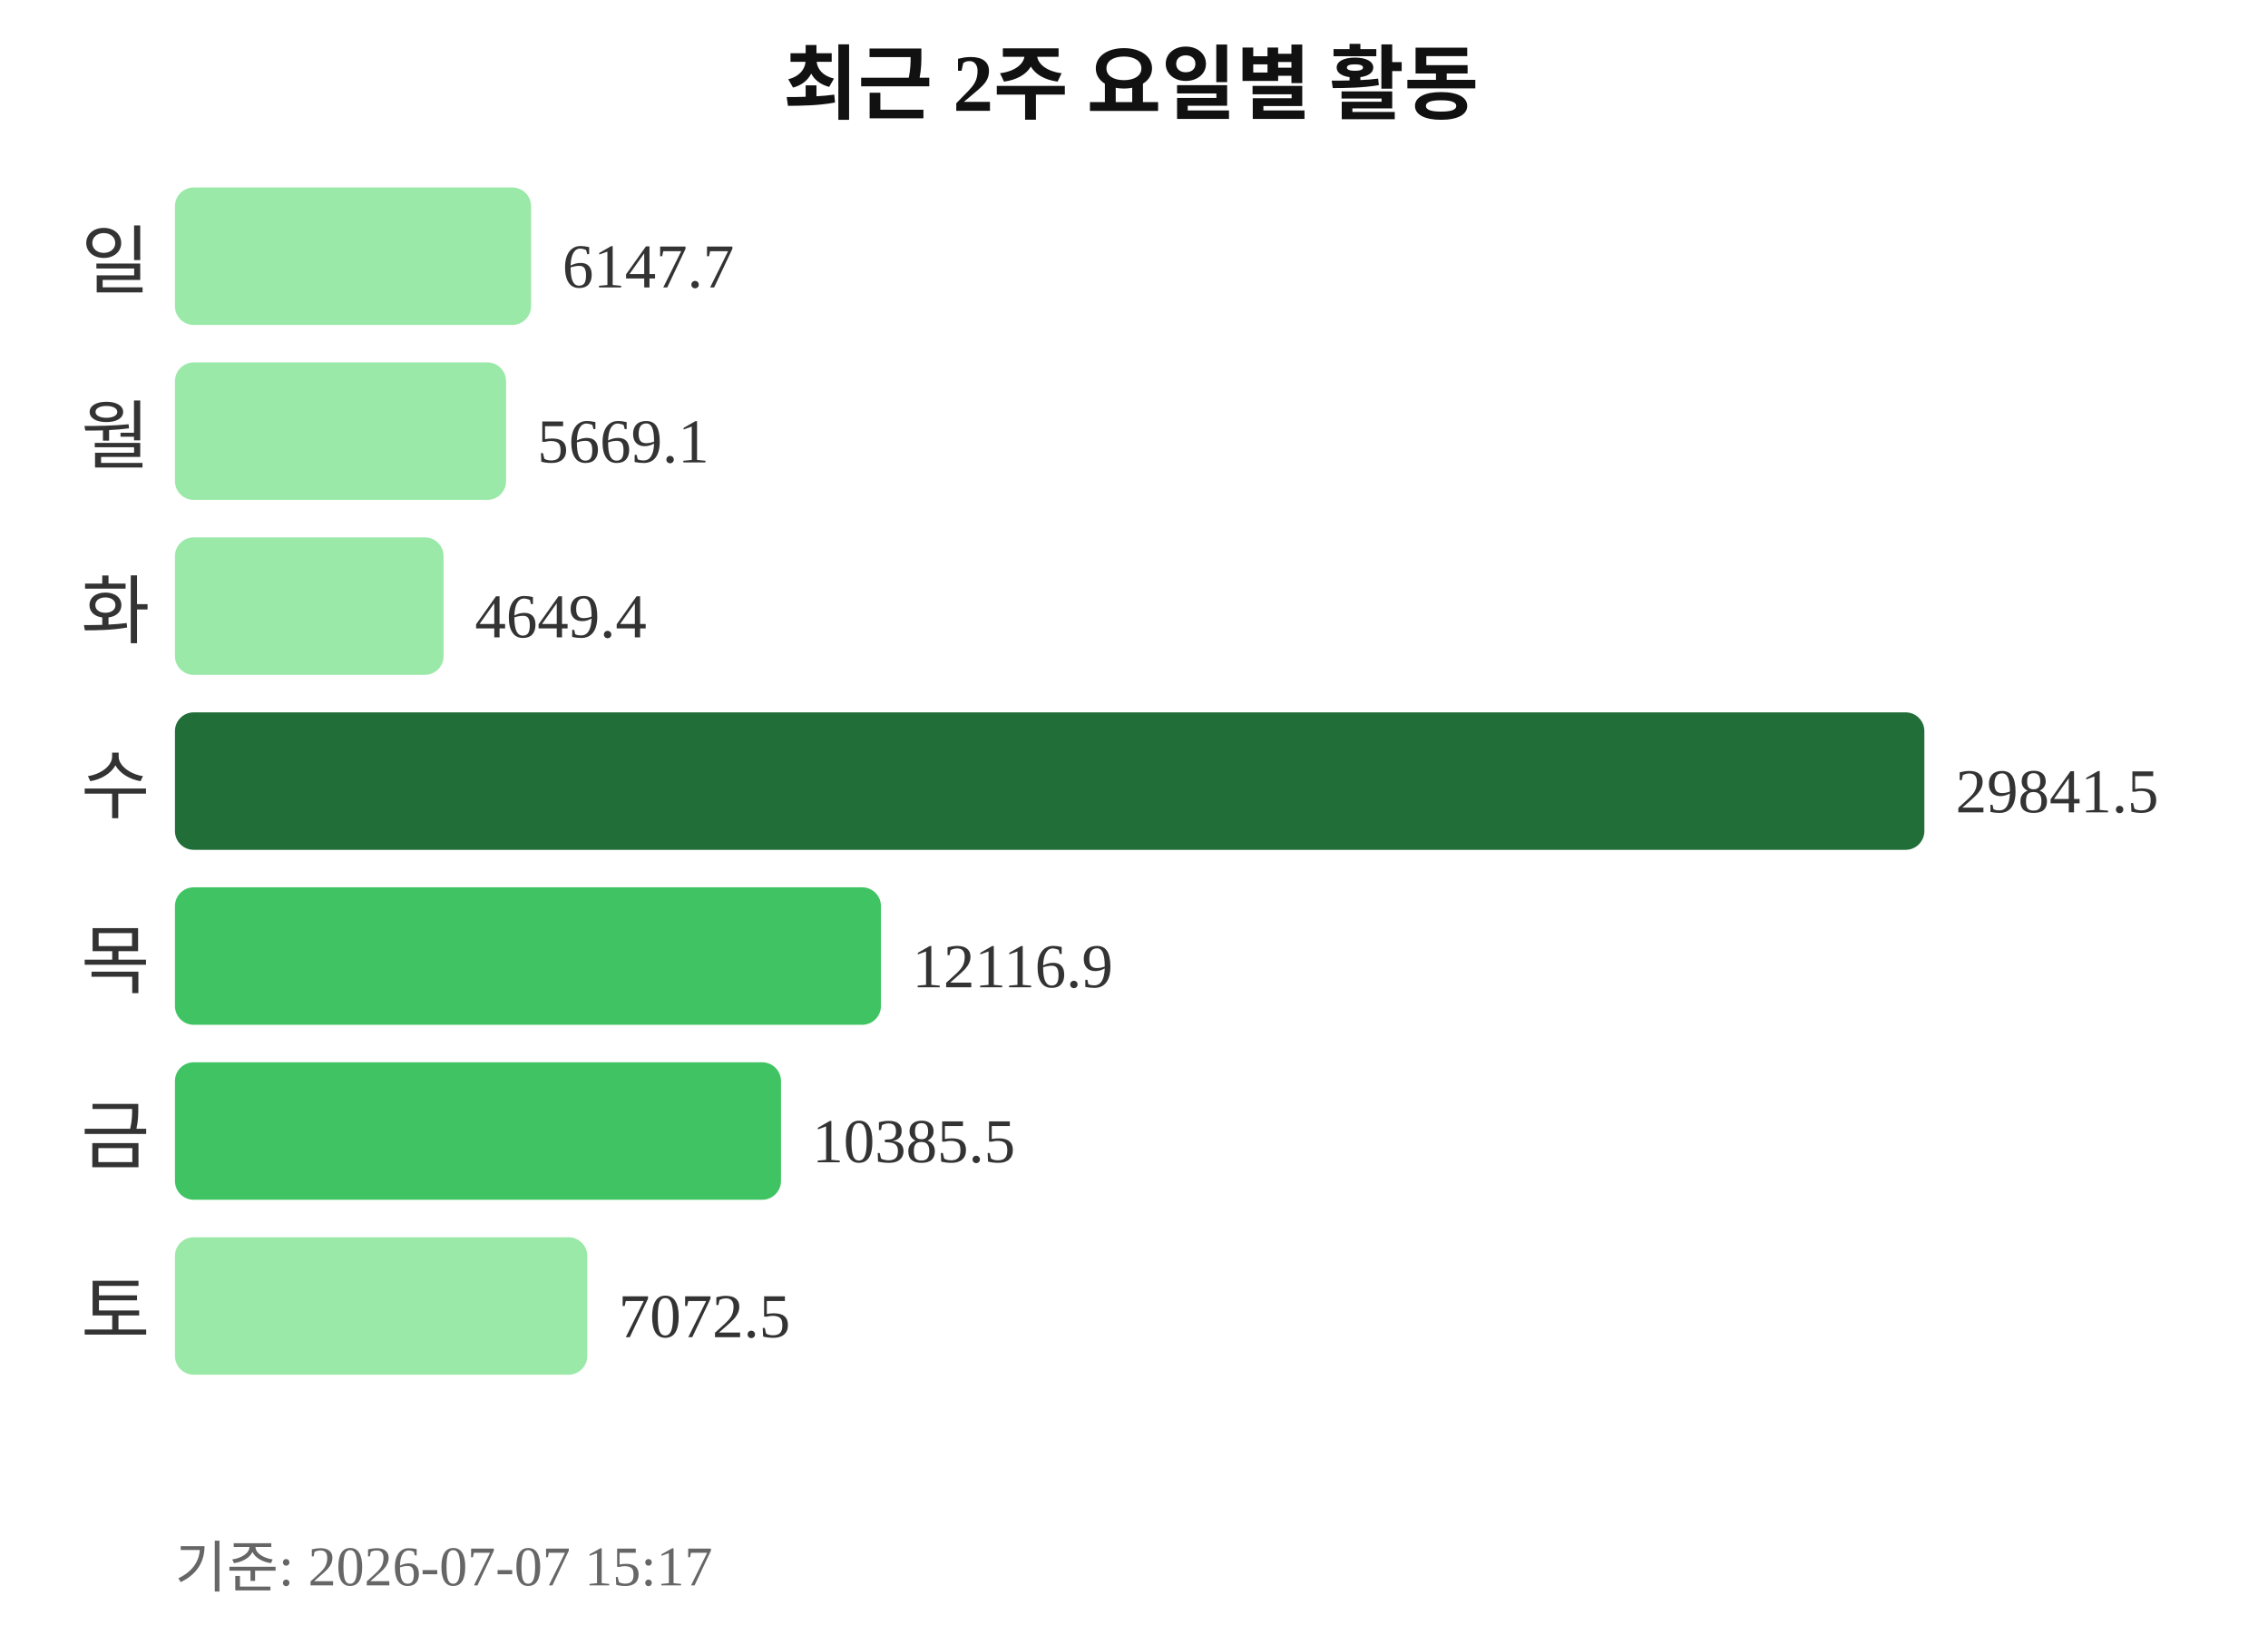
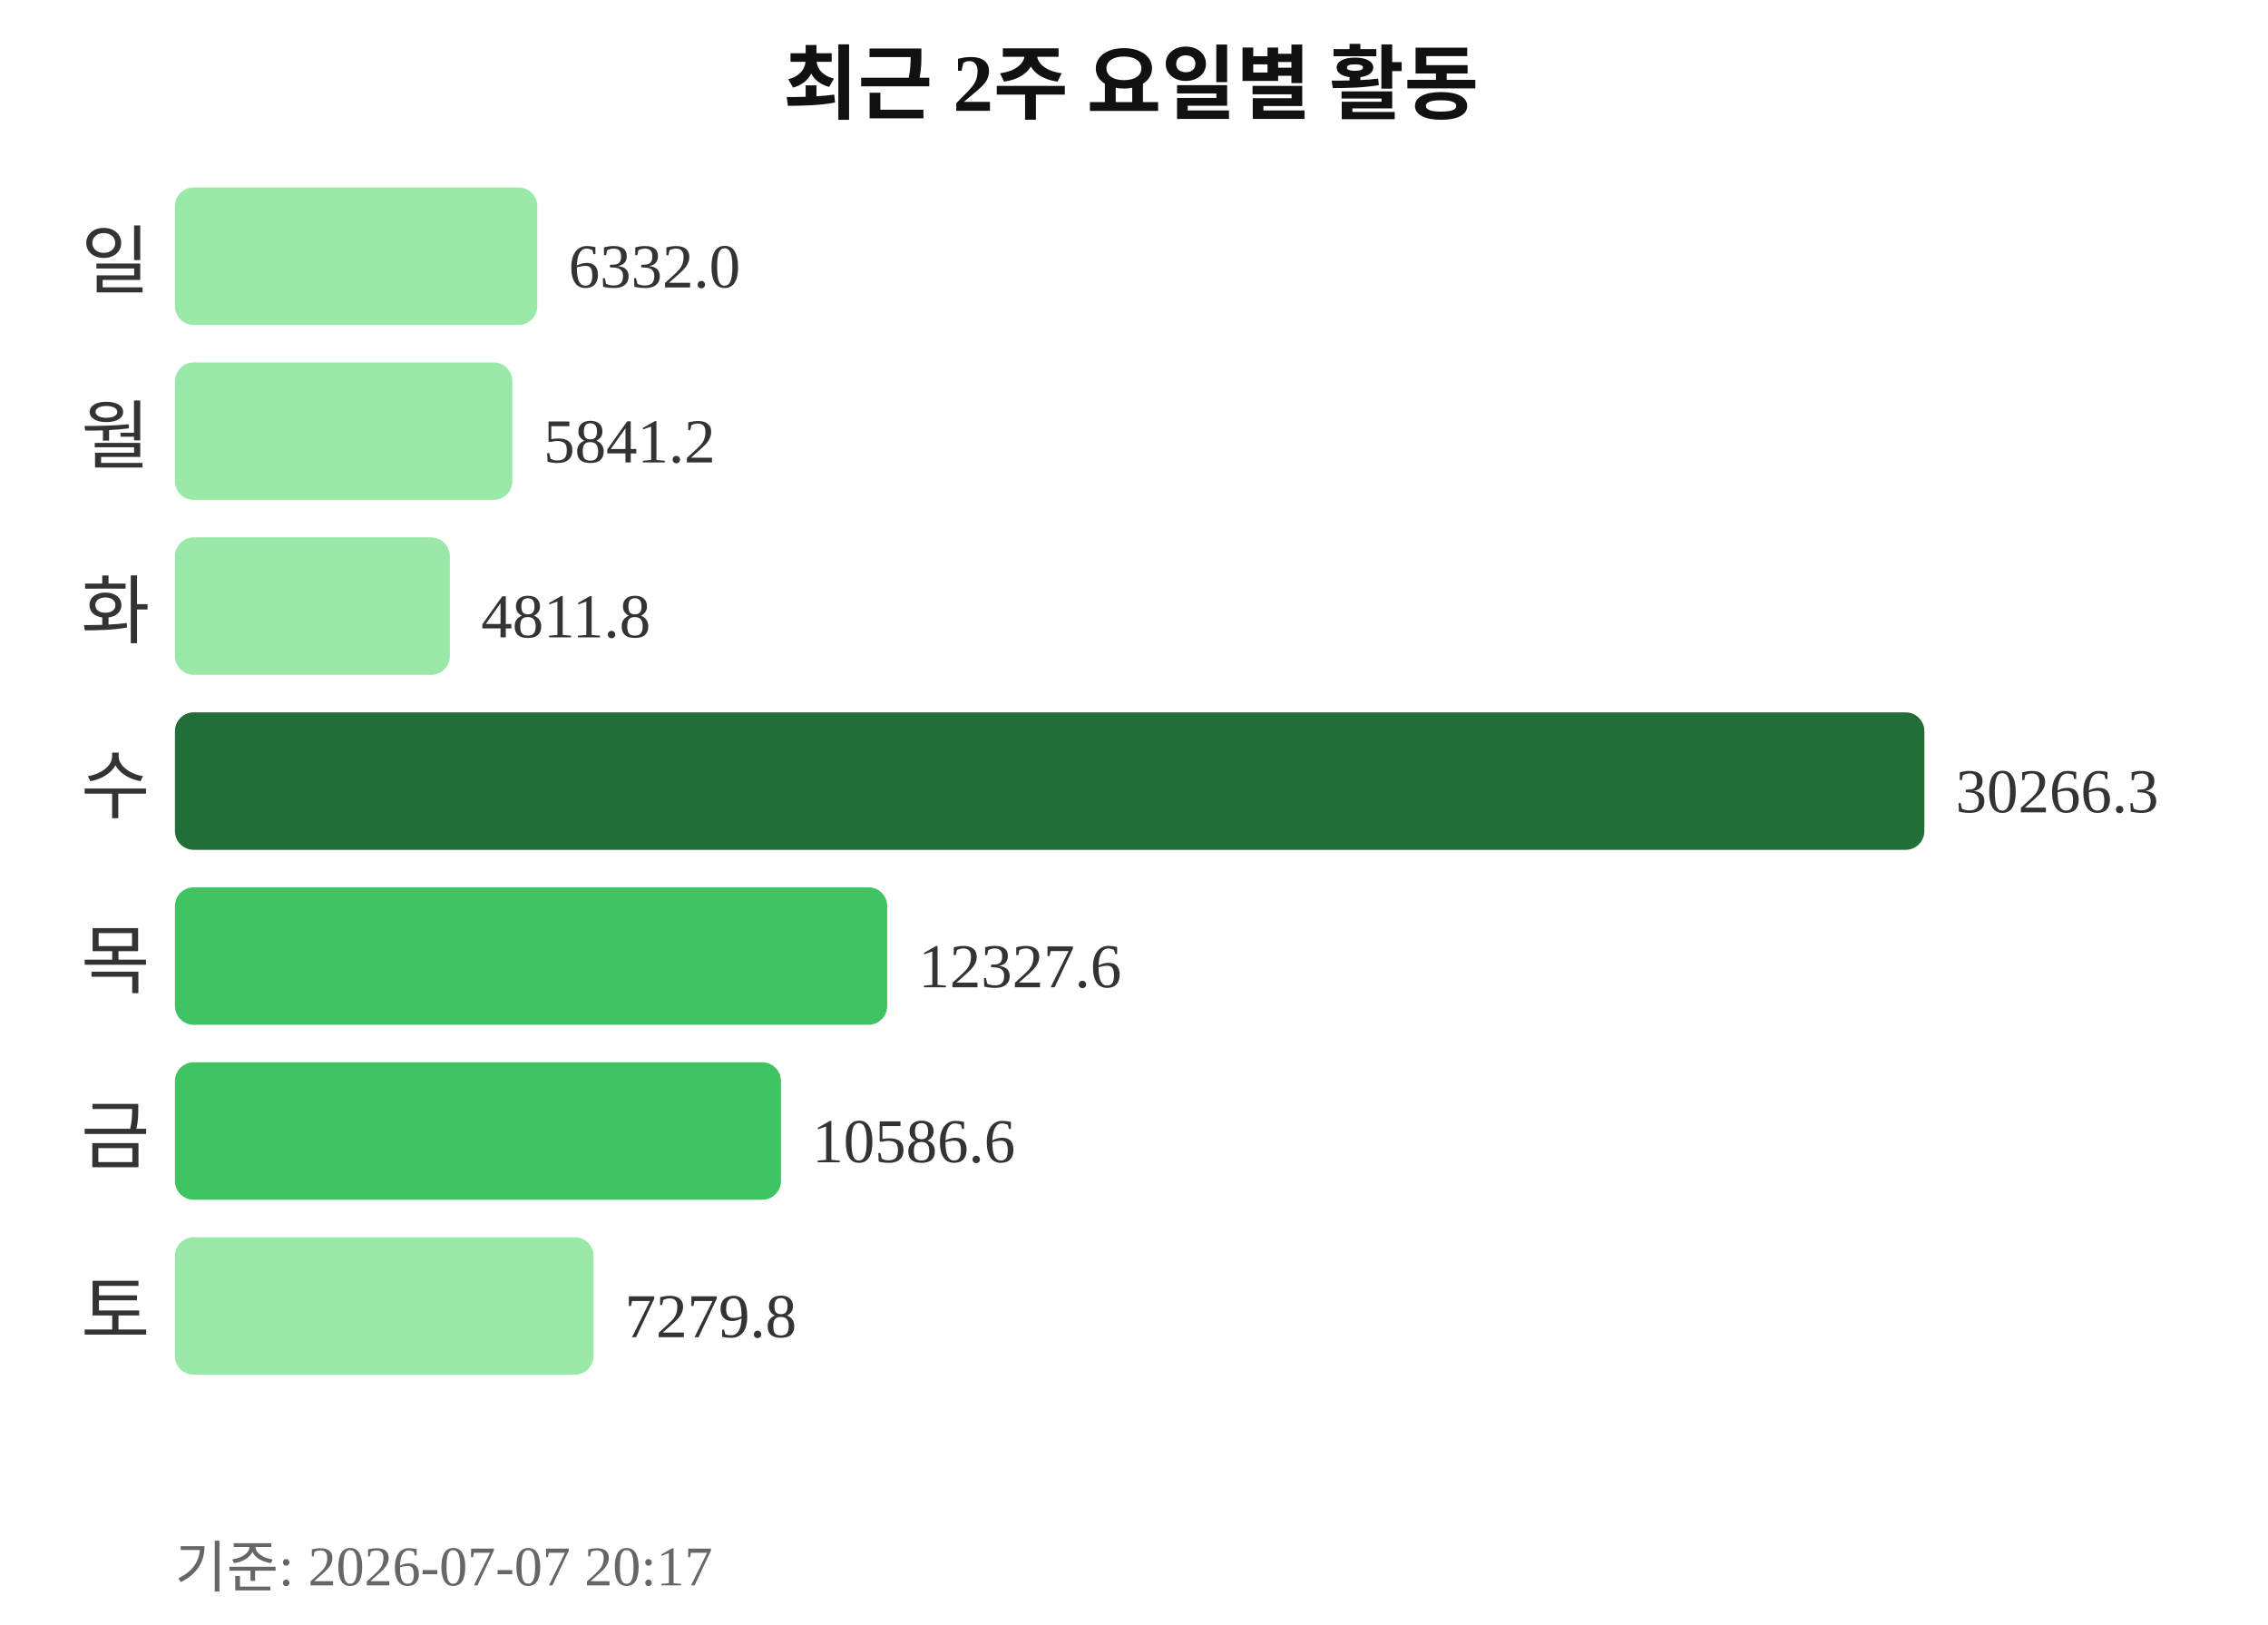
<svg xmlns="http://www.w3.org/2000/svg" width="363" height="260">
  <text x="181" y="18" text-anchor="middle" font-size="13" font-weight="bold" fill="#111111">최근 2주 요일별 활동</text>
  <text x="24" y="46" text-anchor="end" font-size="12" fill="#333333">일</text>
-   <rect x="28" y="30" width="57" height="22" rx="3" fill="#9be9a8" />
-   <text x="90" y="46" font-size="10" fill="#333333">6147.7</text>
+   <rect x="28" y="30" width="58" height="22" rx="3" fill="#9be9a8" />
+   <text x="91" y="46" font-size="10" fill="#333333">6332.0</text>
  <text x="24" y="74" text-anchor="end" font-size="12" fill="#333333">월</text>
-   <rect x="28" y="58" width="53" height="22" rx="3" fill="#9be9a8" />
-   <text x="86" y="74" font-size="10" fill="#333333">5669.1</text>
+   <rect x="28" y="58" width="54" height="22" rx="3" fill="#9be9a8" />
+   <text x="87" y="74" font-size="10" fill="#333333">5841.2</text>
  <text x="24" y="102" text-anchor="end" font-size="12" fill="#333333">화</text>
-   <rect x="28" y="86" width="43" height="22" rx="3" fill="#9be9a8" />
-   <text x="76" y="102" font-size="10" fill="#333333">4649.4</text>
+   <rect x="28" y="86" width="44" height="22" rx="3" fill="#9be9a8" />
+   <text x="77" y="102" font-size="10" fill="#333333">4811.8</text>
  <text x="24" y="130" text-anchor="end" font-size="12" fill="#333333">수</text>
  <rect x="28" y="114" width="280" height="22" rx="3" fill="#216e39" />
-   <text x="313" y="130" font-size="10" fill="#333333">29841.5</text>
+   <text x="313" y="130" font-size="10" fill="#333333">30266.3</text>
  <text x="24" y="158" text-anchor="end" font-size="12" fill="#333333">목</text>
-   <rect x="28" y="142" width="113" height="22" rx="3" fill="#40c463" />
-   <text x="146" y="158" font-size="10" fill="#333333">12116.9</text>
+   <rect x="28" y="142" width="114" height="22" rx="3" fill="#40c463" />
+   <text x="147" y="158" font-size="10" fill="#333333">12327.6</text>
  <text x="24" y="186" text-anchor="end" font-size="12" fill="#333333">금</text>
  <rect x="28" y="170" width="97" height="22" rx="3" fill="#40c463" />
-   <text x="130" y="186" font-size="10" fill="#333333">10385.5</text>
+   <text x="130" y="186" font-size="10" fill="#333333">10586.6</text>
  <text x="24" y="214" text-anchor="end" font-size="12" fill="#333333">토</text>
-   <rect x="28" y="198" width="66" height="22" rx="3" fill="#9be9a8" />
-   <text x="99" y="214" font-size="10" fill="#333333">7072.5</text>
-   <text x="28" y="254" font-size="9" fill="#666666">기준: 2026-07-07 15:17</text>
+   <rect x="28" y="198" width="67" height="22" rx="3" fill="#9be9a8" />
+   <text x="100" y="214" font-size="10" fill="#333333">7279.8</text>
+   <text x="28" y="254" font-size="9" fill="#666666">기준: 2026-07-07 20:17</text>
</svg>
